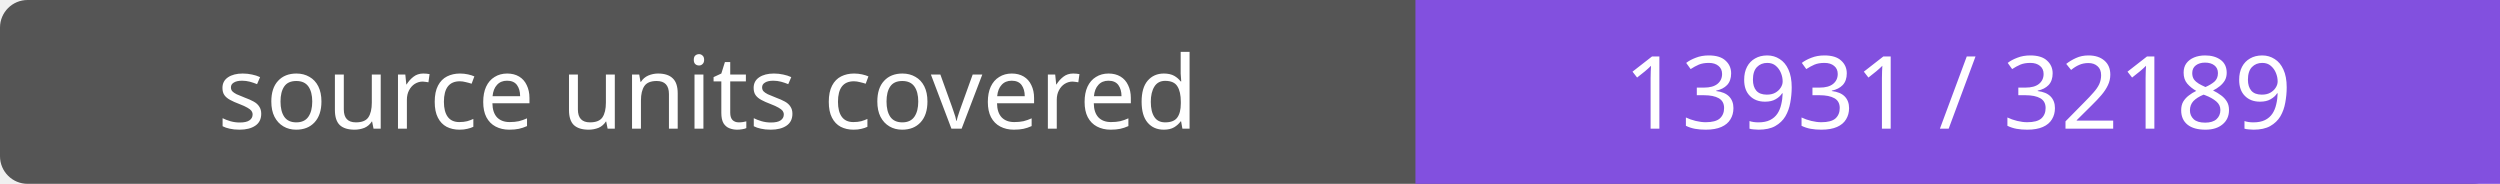
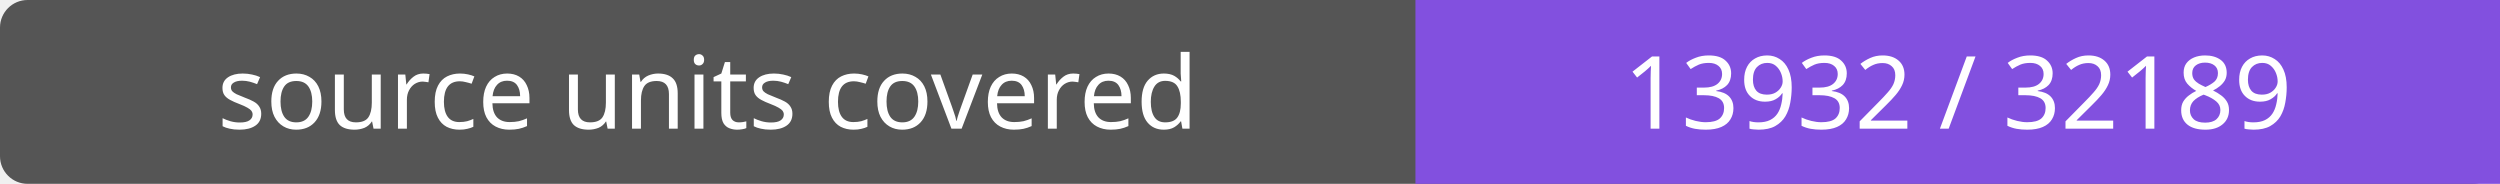
- <svg xmlns="http://www.w3.org/2000/svg" width="272" height="20" role="img" aria-label="source units covered: 13931 / 32189">
+ <svg xmlns="http://www.w3.org/2000/svg" width="272" height="20" role="img" aria-label="source units covered: 13932 / 32189">
  <rect width="272" height="20" rx="3" fill="#555" />
  <path fill="#8250df" d="M154 0h118v20H154z" />
  <g fill="#fff" text-anchor="middle" font-family="Verdana,sans-serif" font-size="11">
    <text x="77.0" y="14">source units covered</text>
-     <text x="213.0" y="14">13931 / 32189</text>
+     <text x="213.0" y="14">13932 / 32189</text>
  </g>
</svg>
